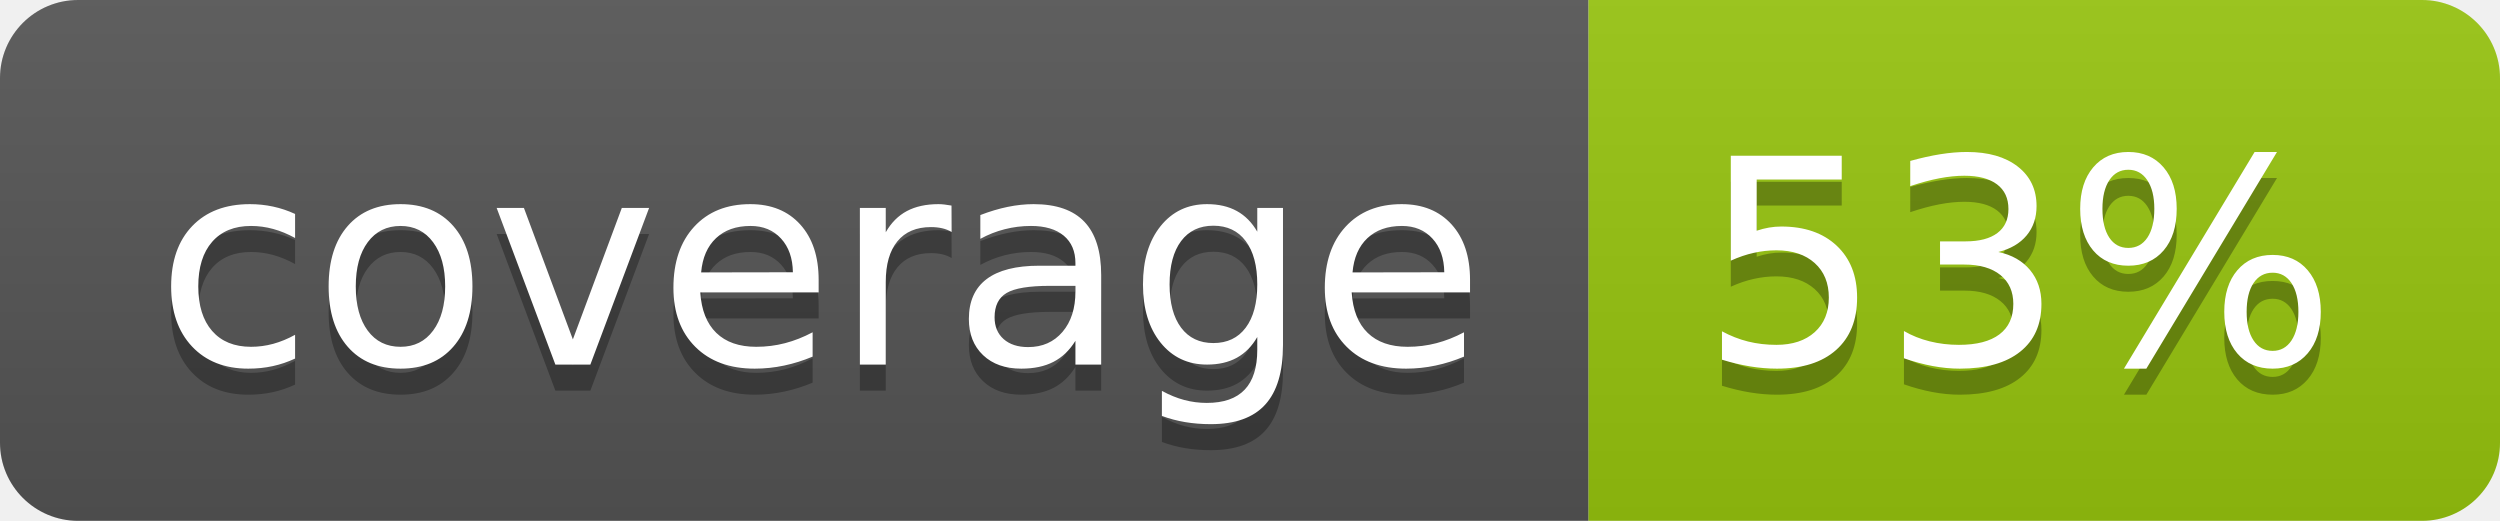
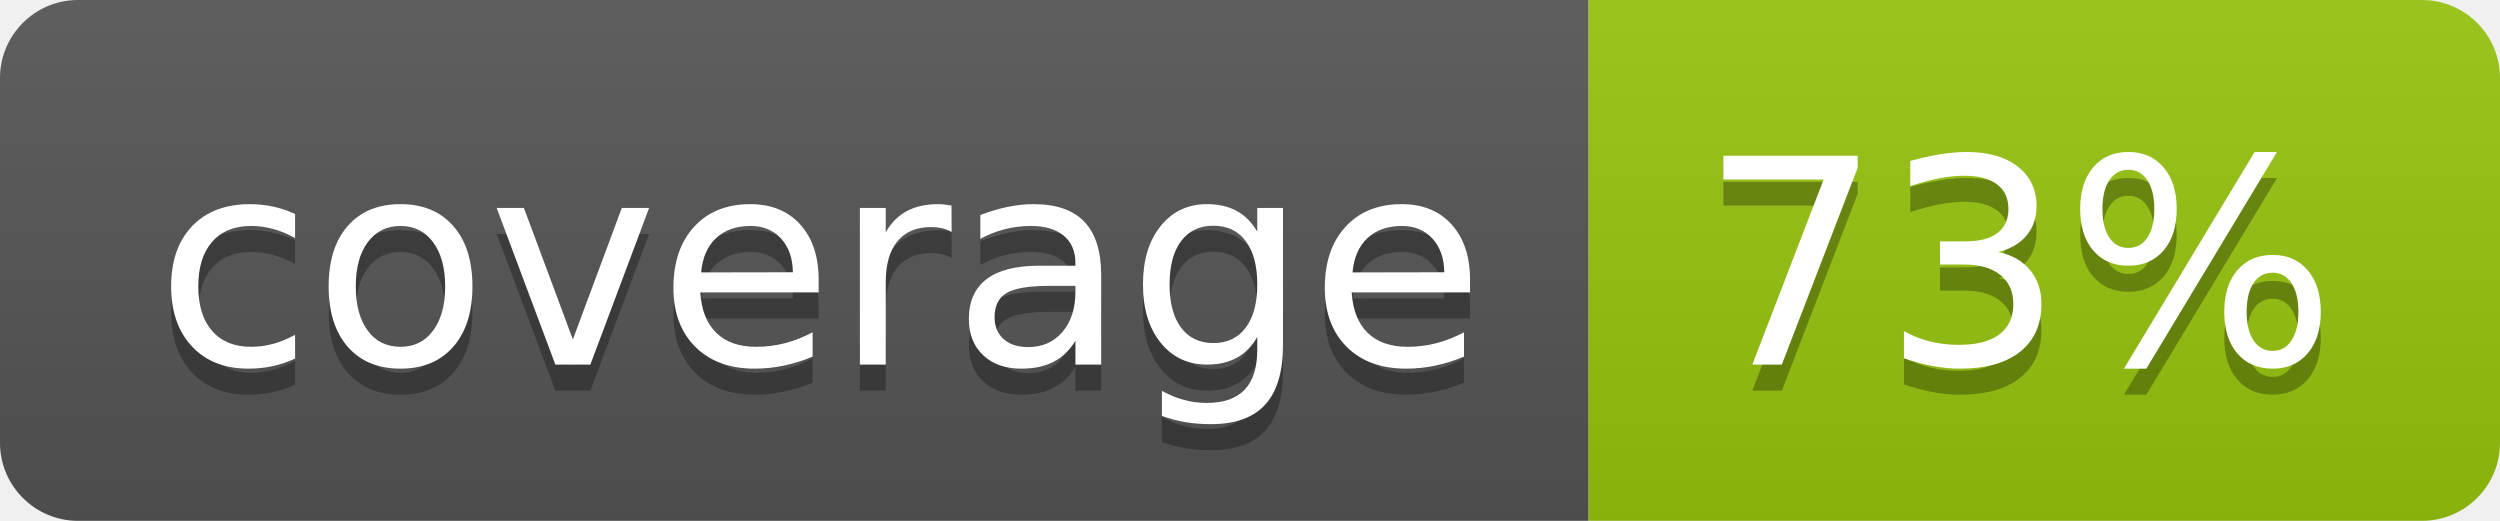
<svg xmlns="http://www.w3.org/2000/svg" width="96" height="20">
  <linearGradient id="b" x2="0" y2="100%">
    <stop offset="0" stop-color="#bbb" stop-opacity=".1" />
    <stop offset="1" stop-opacity=".1" />
  </linearGradient>
  <clipPath id="a">
    <rect width="96" height="20" rx="3" fill="#fff" />
  </clipPath>
  <g clip-path="url(#a)">
    <path fill="#555" d="M0 0h61v20H0z" />
    <path fill="#97C50F" d="M61 0h35v20H61z" />
    <path fill="url(#b)" d="M0 0h96v20H0z" />
  </g>
  <g fill="#fff" text-anchor="middle" font-family="DejaVu Sans,Verdana,Geneva,sans-serif" font-size="110">
    <text x="315" y="150" fill="#010101" fill-opacity=".3" transform="scale(.1)" textLength="510">coverage</text>
    <text x="315" y="140" transform="scale(.1)" textLength="510">coverage</text>
-     <text x="775" y="150" fill="#010101" fill-opacity=".3" transform="scale(.1)" textLength="250">53%</text>
-     <text x="775" y="140" transform="scale(.1)" textLength="250">53%</text>
+     <text x="775" y="150" fill="#010101" fill-opacity=".3" transform="scale(.1)" textLength="250">73%</text>
+     <text x="775" y="140" transform="scale(.1)" textLength="250">73%</text>
  </g>
</svg>
